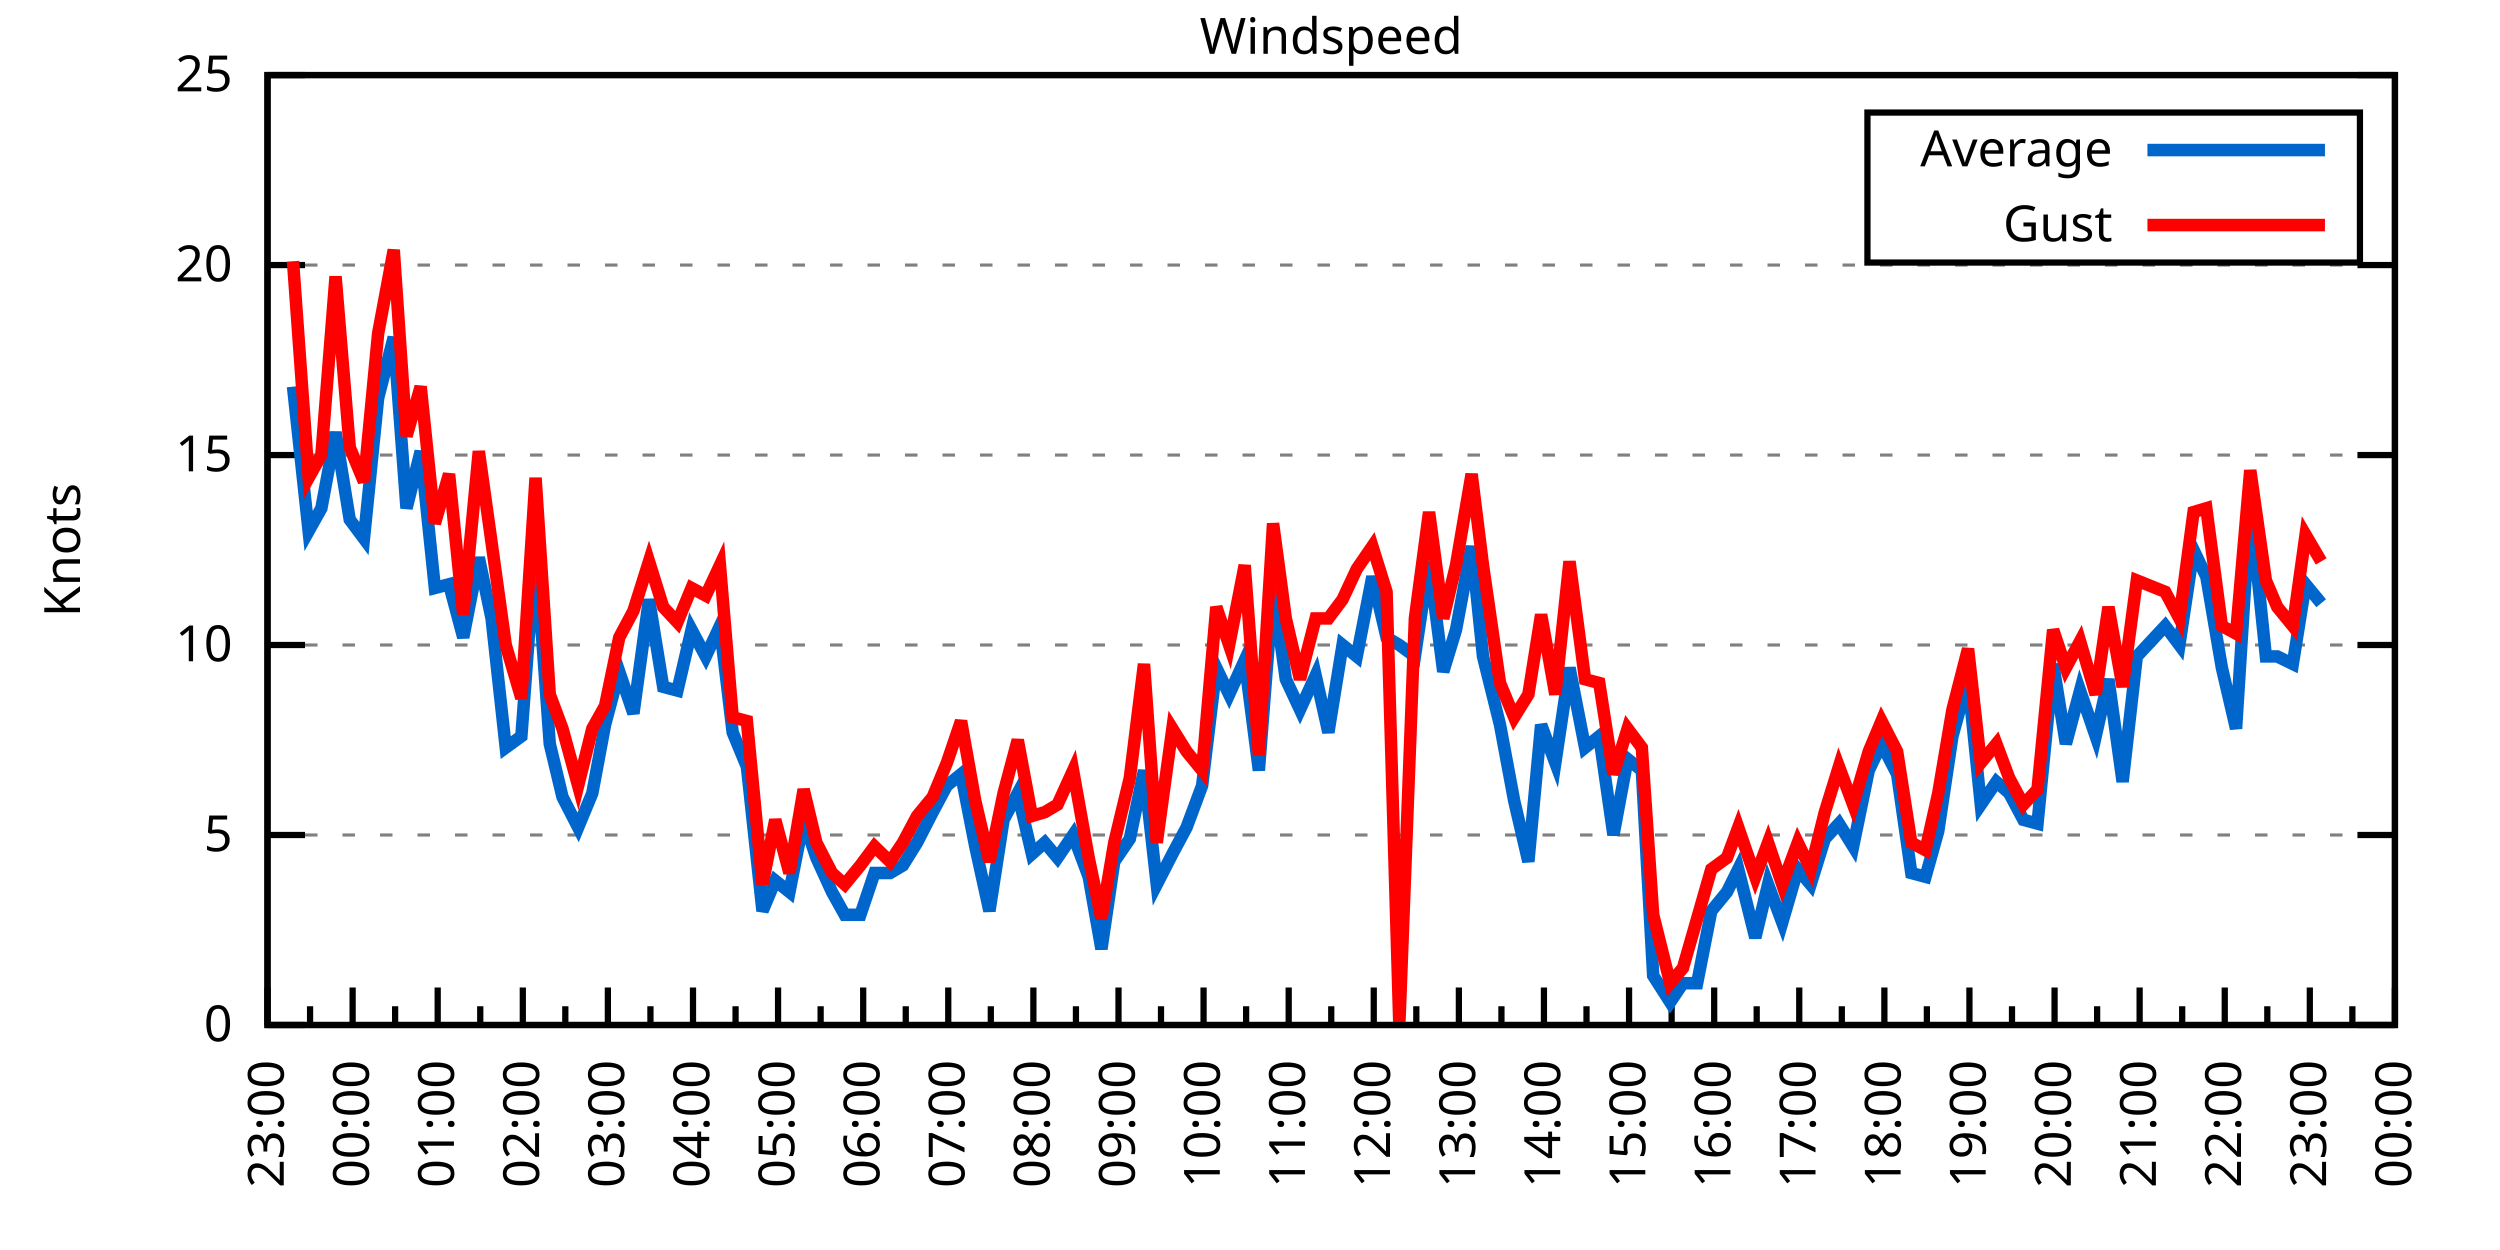
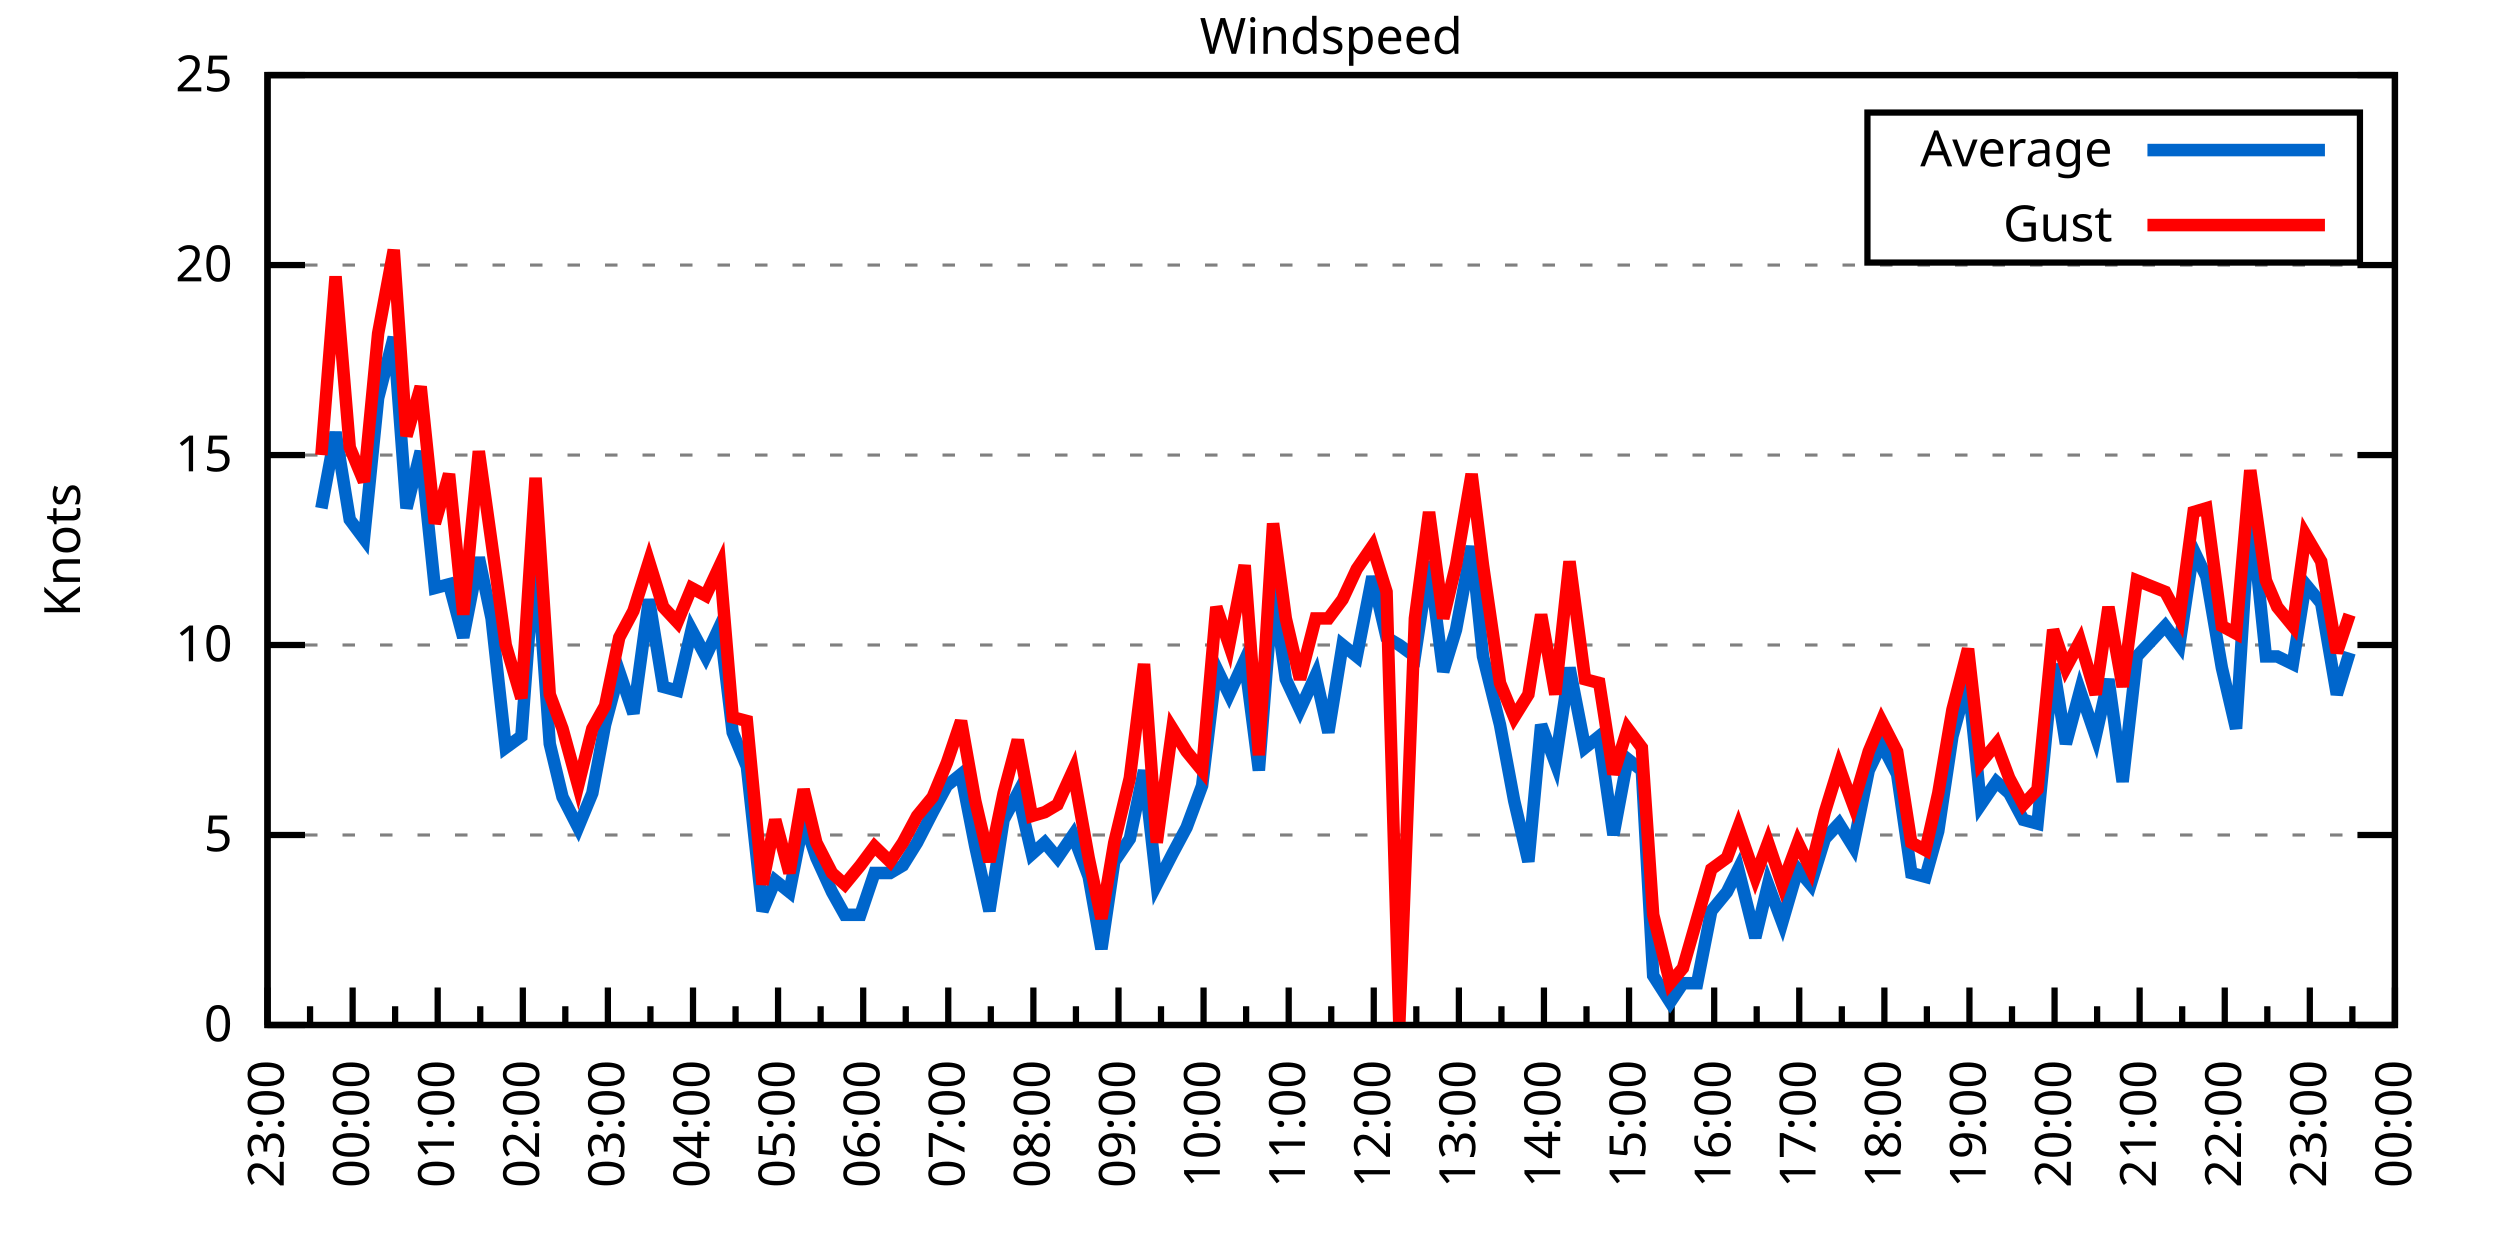
<svg xmlns="http://www.w3.org/2000/svg" xmlns:xlink="http://www.w3.org/1999/xlink" width="400" height="200" viewBox="0 0 400 200">
  <g id="gnuplot_canvas">
    <rect x="0" y="0" width="400" height="200" fill="none" />
    <defs>
      <circle id="gpDot" r="0.5" stroke-width="0.5" stroke="currentColor" />
      <path id="gpPt0" stroke-width="0.333" stroke="currentColor" d="M-1,0 h2 M0,-1 v2" />
      <path id="gpPt1" stroke-width="0.333" stroke="currentColor" d="M-1,-1 L1,1 M1,-1 L-1,1" />
      <path id="gpPt2" stroke-width="0.333" stroke="currentColor" d="M-1,0 L1,0 M0,-1 L0,1 M-1,-1 L1,1 M-1,1 L1,-1" />
      <rect id="gpPt3" stroke-width="0.333" stroke="currentColor" x="-1" y="-1" width="2" height="2" />
      <rect id="gpPt4" stroke-width="0.333" stroke="currentColor" fill="currentColor" x="-1" y="-1" width="2" height="2" />
      <circle id="gpPt5" stroke-width="0.333" stroke="currentColor" cx="0" cy="0" r="1" />
      <use xlink:href="#gpPt5" id="gpPt6" fill="currentColor" stroke="none" />
      <path id="gpPt7" stroke-width="0.333" stroke="currentColor" d="M0,-1.33 L-1.33,0.67 L1.33,0.67 z" />
      <use xlink:href="#gpPt7" id="gpPt8" fill="currentColor" stroke="none" />
      <use xlink:href="#gpPt7" id="gpPt9" stroke="currentColor" transform="rotate(180)" />
      <use xlink:href="#gpPt9" id="gpPt10" fill="currentColor" stroke="none" />
      <use xlink:href="#gpPt3" id="gpPt11" stroke="currentColor" transform="rotate(45)" />
      <use xlink:href="#gpPt11" id="gpPt12" fill="currentColor" stroke="none" />
      <path id="gpPt13" stroke-width="0.333" stroke="currentColor" d="M0,1.330 L1.265,0.411 L0.782,-1.067 L-0.782,-1.076 L-1.265,0.411 z" />
      <use xlink:href="#gpPt13" id="gpPt14" fill="currentColor" stroke="none" />
      <filter id="textbox" filterUnits="objectBoundingBox" x="0" y="0" height="1" width="1">
        <feFlood flood-color="white" flood-opacity="1" result="bgnd" />
        <feComposite in="SourceGraphic" in2="bgnd" operator="atop" />
      </filter>
      <filter id="greybox" filterUnits="objectBoundingBox" x="0" y="0" height="1" width="1">
        <feFlood flood-color="lightgrey" flood-opacity="1" result="grey" />
        <feComposite in="SourceGraphic" in2="grey" operator="atop" />
      </filter>
    </defs>
    <g fill="none" color="white" stroke="currentColor" stroke-width="1.00" stroke-linecap="butt" stroke-linejoin="miter">
</g>
    <g fill="none" color="black" stroke="currentColor" stroke-width="1.00" stroke-linecap="butt" stroke-linejoin="miter">
      <g stroke="none" shape-rendering="crispEdges">
        <polygon fill="rgb(255, 255, 255)" points="42.80,164.00 383.18,164.00 383.18,12.02 42.80,12.02 " />
      </g>
    </g>
    <g fill="none" color="black" stroke="currentColor" stroke-width="1.00" stroke-linecap="butt" stroke-linejoin="miter">
</g>
    <g fill="none" color="black" stroke="black" stroke-width="0.50" stroke-linecap="butt" stroke-linejoin="miter">
</g>
    <g fill="none" color="gray" stroke="currentColor" stroke-width="0.50" stroke-linecap="butt" stroke-linejoin="miter">
      <path stroke="gray" stroke-dasharray="2,4" class="gridline" d="M42.80,164.00 L383.19,164.00  " />
    </g>
    <g fill="none" color="gray" stroke="gray" stroke-width="1.00" stroke-linecap="butt" stroke-linejoin="miter">
</g>
    <g fill="none" color="black" stroke="currentColor" stroke-width="1.00" stroke-linecap="butt" stroke-linejoin="miter">
      <path stroke="black" d="M42.80,164.00 L48.80,164.00 M383.19,164.00 L377.19,164.00  " />
      <g transform="translate(37.20,166.60)" stroke="none" fill="black" font-family="Sans" font-size="8.00" text-anchor="end">
        <text>
          <tspan font-family="Sans"> 0</tspan>
        </text>
      </g>
    </g>
    <g fill="none" color="black" stroke="currentColor" stroke-width="1.00" stroke-linecap="butt" stroke-linejoin="miter">
</g>
    <g fill="none" color="black" stroke="black" stroke-width="0.50" stroke-linecap="butt" stroke-linejoin="miter">
</g>
    <g fill="none" color="gray" stroke="currentColor" stroke-width="0.50" stroke-linecap="butt" stroke-linejoin="miter">
      <path stroke="gray" stroke-dasharray="2,4" class="gridline" d="M42.80,133.60 L383.19,133.60  " />
    </g>
    <g fill="none" color="gray" stroke="gray" stroke-width="1.00" stroke-linecap="butt" stroke-linejoin="miter">
</g>
    <g fill="none" color="black" stroke="currentColor" stroke-width="1.00" stroke-linecap="butt" stroke-linejoin="miter">
      <path stroke="black" d="M42.80,133.60 L48.80,133.60 M383.19,133.60 L377.19,133.60  " />
      <g transform="translate(37.20,136.20)" stroke="none" fill="black" font-family="Sans" font-size="8.00" text-anchor="end">
        <text>
          <tspan font-family="Sans"> 5</tspan>
        </text>
      </g>
    </g>
    <g fill="none" color="black" stroke="currentColor" stroke-width="1.00" stroke-linecap="butt" stroke-linejoin="miter">
</g>
    <g fill="none" color="black" stroke="black" stroke-width="0.50" stroke-linecap="butt" stroke-linejoin="miter">
</g>
    <g fill="none" color="gray" stroke="currentColor" stroke-width="0.50" stroke-linecap="butt" stroke-linejoin="miter">
      <path stroke="gray" stroke-dasharray="2,4" class="gridline" d="M42.80,103.20 L383.19,103.20  " />
    </g>
    <g fill="none" color="gray" stroke="gray" stroke-width="1.00" stroke-linecap="butt" stroke-linejoin="miter">
</g>
    <g fill="none" color="black" stroke="currentColor" stroke-width="1.00" stroke-linecap="butt" stroke-linejoin="miter">
      <path stroke="black" d="M42.80,103.20 L48.80,103.20 M383.19,103.20 L377.19,103.20  " />
      <g transform="translate(37.20,105.80)" stroke="none" fill="black" font-family="Sans" font-size="8.00" text-anchor="end">
        <text>
          <tspan font-family="Sans"> 10</tspan>
        </text>
      </g>
    </g>
    <g fill="none" color="black" stroke="currentColor" stroke-width="1.00" stroke-linecap="butt" stroke-linejoin="miter">
</g>
    <g fill="none" color="black" stroke="black" stroke-width="0.50" stroke-linecap="butt" stroke-linejoin="miter">
</g>
    <g fill="none" color="gray" stroke="currentColor" stroke-width="0.50" stroke-linecap="butt" stroke-linejoin="miter">
      <path stroke="gray" stroke-dasharray="2,4" class="gridline" d="M42.80,72.81 L383.19,72.81  " />
    </g>
    <g fill="none" color="gray" stroke="gray" stroke-width="1.00" stroke-linecap="butt" stroke-linejoin="miter">
</g>
    <g fill="none" color="black" stroke="currentColor" stroke-width="1.00" stroke-linecap="butt" stroke-linejoin="miter">
      <path stroke="black" d="M42.80,72.81 L48.80,72.81 M383.19,72.81 L377.19,72.81  " />
      <g transform="translate(37.20,75.41)" stroke="none" fill="black" font-family="Sans" font-size="8.00" text-anchor="end">
        <text>
          <tspan font-family="Sans"> 15</tspan>
        </text>
      </g>
    </g>
    <g fill="none" color="black" stroke="currentColor" stroke-width="1.00" stroke-linecap="butt" stroke-linejoin="miter">
</g>
    <g fill="none" color="black" stroke="black" stroke-width="0.50" stroke-linecap="butt" stroke-linejoin="miter">
</g>
    <g fill="none" color="gray" stroke="currentColor" stroke-width="0.50" stroke-linecap="butt" stroke-linejoin="miter">
      <path stroke="gray" stroke-dasharray="2,4" class="gridline" d="M42.80,42.41 L383.19,42.41  " />
    </g>
    <g fill="none" color="gray" stroke="gray" stroke-width="1.00" stroke-linecap="butt" stroke-linejoin="miter">
</g>
    <g fill="none" color="black" stroke="currentColor" stroke-width="1.00" stroke-linecap="butt" stroke-linejoin="miter">
      <path stroke="black" d="M42.80,42.41 L48.80,42.41 M383.19,42.41 L377.19,42.41  " />
      <g transform="translate(37.20,45.01)" stroke="none" fill="black" font-family="Sans" font-size="8.00" text-anchor="end">
        <text>
          <tspan font-family="Sans"> 20</tspan>
        </text>
      </g>
    </g>
    <g fill="none" color="black" stroke="currentColor" stroke-width="1.00" stroke-linecap="butt" stroke-linejoin="miter">
</g>
    <g fill="none" color="black" stroke="black" stroke-width="0.50" stroke-linecap="butt" stroke-linejoin="miter">
</g>
    <g fill="none" color="gray" stroke="currentColor" stroke-width="0.50" stroke-linecap="butt" stroke-linejoin="miter">
      <path stroke="gray" stroke-dasharray="2,4" class="gridline" d="M42.80,12.01 L383.19,12.01  " />
    </g>
    <g fill="none" color="gray" stroke="gray" stroke-width="1.00" stroke-linecap="butt" stroke-linejoin="miter">
</g>
    <g fill="none" color="black" stroke="currentColor" stroke-width="1.00" stroke-linecap="butt" stroke-linejoin="miter">
      <path stroke="black" d="M42.80,12.01 L48.80,12.01 M383.19,12.01 L377.19,12.01  " />
      <g transform="translate(37.20,14.61)" stroke="none" fill="black" font-family="Sans" font-size="8.00" text-anchor="end">
        <text>
          <tspan font-family="Sans"> 25</tspan>
        </text>
      </g>
    </g>
    <g fill="none" color="black" stroke="currentColor" stroke-width="1.00" stroke-linecap="butt" stroke-linejoin="miter">
      <path stroke="black" d="M42.80,164.00 L42.80,158.00  " />
      <g transform="translate(45.40,169.60) rotate(270)" stroke="none" fill="black" font-family="Sans" font-size="8.00" text-anchor="end">
        <text>
          <tspan font-family="Sans">23:00</tspan>
        </text>
      </g>
    </g>
    <g fill="none" color="black" stroke="currentColor" stroke-width="1.00" stroke-linecap="butt" stroke-linejoin="miter">
      <path stroke="black" d="M49.61,164.00 L49.61,161.00 M56.42,164.00 L56.42,158.00  " />
      <g transform="translate(59.02,169.60) rotate(270)" stroke="none" fill="black" font-family="Sans" font-size="8.00" text-anchor="end">
        <text>
          <tspan font-family="Sans">00:00</tspan>
        </text>
      </g>
    </g>
    <g fill="none" color="black" stroke="currentColor" stroke-width="1.00" stroke-linecap="butt" stroke-linejoin="miter">
      <path stroke="black" d="M63.22,164.00 L63.22,161.00 M70.03,164.00 L70.03,158.00  " />
      <g transform="translate(72.63,169.60) rotate(270)" stroke="none" fill="black" font-family="Sans" font-size="8.00" text-anchor="end">
        <text>
          <tspan font-family="Sans">01:00</tspan>
        </text>
      </g>
    </g>
    <g fill="none" color="black" stroke="currentColor" stroke-width="1.00" stroke-linecap="butt" stroke-linejoin="miter">
      <path stroke="black" d="M76.84,164.00 L76.84,161.00 M83.65,164.00 L83.65,158.00  " />
      <g transform="translate(86.25,169.60) rotate(270)" stroke="none" fill="black" font-family="Sans" font-size="8.00" text-anchor="end">
        <text>
          <tspan font-family="Sans">02:00</tspan>
        </text>
      </g>
    </g>
    <g fill="none" color="black" stroke="currentColor" stroke-width="1.00" stroke-linecap="butt" stroke-linejoin="miter">
      <path stroke="black" d="M90.45,164.00 L90.45,161.00 M97.26,164.00 L97.26,158.00  " />
      <g transform="translate(99.86,169.60) rotate(270)" stroke="none" fill="black" font-family="Sans" font-size="8.00" text-anchor="end">
        <text>
          <tspan font-family="Sans">03:00</tspan>
        </text>
      </g>
    </g>
    <g fill="none" color="black" stroke="currentColor" stroke-width="1.00" stroke-linecap="butt" stroke-linejoin="miter">
      <path stroke="black" d="M104.07,164.00 L104.07,161.00 M110.88,164.00 L110.88,158.00  " />
      <g transform="translate(113.48,169.60) rotate(270)" stroke="none" fill="black" font-family="Sans" font-size="8.00" text-anchor="end">
        <text>
          <tspan font-family="Sans">04:00</tspan>
        </text>
      </g>
    </g>
    <g fill="none" color="black" stroke="currentColor" stroke-width="1.00" stroke-linecap="butt" stroke-linejoin="miter">
      <path stroke="black" d="M117.69,164.00 L117.69,161.00 M124.49,164.00 L124.49,158.00  " />
      <g transform="translate(127.09,169.60) rotate(270)" stroke="none" fill="black" font-family="Sans" font-size="8.00" text-anchor="end">
        <text>
          <tspan font-family="Sans">05:00</tspan>
        </text>
      </g>
    </g>
    <g fill="none" color="black" stroke="currentColor" stroke-width="1.00" stroke-linecap="butt" stroke-linejoin="miter">
      <path stroke="black" d="M131.30,164.00 L131.30,161.00 M138.11,164.00 L138.11,158.00  " />
      <g transform="translate(140.71,169.60) rotate(270)" stroke="none" fill="black" font-family="Sans" font-size="8.00" text-anchor="end">
        <text>
          <tspan font-family="Sans">06:00</tspan>
        </text>
      </g>
    </g>
    <g fill="none" color="black" stroke="currentColor" stroke-width="1.00" stroke-linecap="butt" stroke-linejoin="miter">
      <path stroke="black" d="M144.92,164.00 L144.92,161.00 M151.72,164.00 L151.72,158.00  " />
      <g transform="translate(154.32,169.60) rotate(270)" stroke="none" fill="black" font-family="Sans" font-size="8.00" text-anchor="end">
        <text>
          <tspan font-family="Sans">07:00</tspan>
        </text>
      </g>
    </g>
    <g fill="none" color="black" stroke="currentColor" stroke-width="1.00" stroke-linecap="butt" stroke-linejoin="miter">
      <path stroke="black" d="M158.53,164.00 L158.53,161.00 M165.34,164.00 L165.34,158.00  " />
      <g transform="translate(167.94,169.60) rotate(270)" stroke="none" fill="black" font-family="Sans" font-size="8.00" text-anchor="end">
        <text>
          <tspan font-family="Sans">08:00</tspan>
        </text>
      </g>
    </g>
    <g fill="none" color="black" stroke="currentColor" stroke-width="1.00" stroke-linecap="butt" stroke-linejoin="miter">
      <path stroke="black" d="M172.15,164.00 L172.15,161.00 M178.96,164.00 L178.96,158.00  " />
      <g transform="translate(181.56,169.60) rotate(270)" stroke="none" fill="black" font-family="Sans" font-size="8.00" text-anchor="end">
        <text>
          <tspan font-family="Sans">09:00</tspan>
        </text>
      </g>
    </g>
    <g fill="none" color="black" stroke="currentColor" stroke-width="1.00" stroke-linecap="butt" stroke-linejoin="miter">
      <path stroke="black" d="M185.76,164.00 L185.76,161.00 M192.57,164.00 L192.57,158.00  " />
      <g transform="translate(195.17,169.60) rotate(270)" stroke="none" fill="black" font-family="Sans" font-size="8.00" text-anchor="end">
        <text>
          <tspan font-family="Sans">10:00</tspan>
        </text>
      </g>
    </g>
    <g fill="none" color="black" stroke="currentColor" stroke-width="1.00" stroke-linecap="butt" stroke-linejoin="miter">
      <path stroke="black" d="M199.38,164.00 L199.38,161.00 M206.19,164.00 L206.19,158.00  " />
      <g transform="translate(208.79,169.60) rotate(270)" stroke="none" fill="black" font-family="Sans" font-size="8.00" text-anchor="end">
        <text>
          <tspan font-family="Sans">11:00</tspan>
        </text>
      </g>
    </g>
    <g fill="none" color="black" stroke="currentColor" stroke-width="1.00" stroke-linecap="butt" stroke-linejoin="miter">
      <path stroke="black" d="M213.00,164.00 L213.00,161.00 M219.80,164.00 L219.80,158.00  " />
      <g transform="translate(222.40,169.60) rotate(270)" stroke="none" fill="black" font-family="Sans" font-size="8.00" text-anchor="end">
        <text>
          <tspan font-family="Sans">12:00</tspan>
        </text>
      </g>
    </g>
    <g fill="none" color="black" stroke="currentColor" stroke-width="1.00" stroke-linecap="butt" stroke-linejoin="miter">
      <path stroke="black" d="M226.61,164.00 L226.61,161.00 M233.42,164.00 L233.42,158.00  " />
      <g transform="translate(236.02,169.60) rotate(270)" stroke="none" fill="black" font-family="Sans" font-size="8.00" text-anchor="end">
        <text>
          <tspan font-family="Sans">13:00</tspan>
        </text>
      </g>
    </g>
    <g fill="none" color="black" stroke="currentColor" stroke-width="1.00" stroke-linecap="butt" stroke-linejoin="miter">
      <path stroke="black" d="M240.23,164.00 L240.23,161.00 M247.03,164.00 L247.03,158.00  " />
      <g transform="translate(249.63,169.60) rotate(270)" stroke="none" fill="black" font-family="Sans" font-size="8.00" text-anchor="end">
        <text>
          <tspan font-family="Sans">14:00</tspan>
        </text>
      </g>
    </g>
    <g fill="none" color="black" stroke="currentColor" stroke-width="1.00" stroke-linecap="butt" stroke-linejoin="miter">
      <path stroke="black" d="M253.84,164.00 L253.84,161.00 M260.65,164.00 L260.65,158.00  " />
      <g transform="translate(263.25,169.60) rotate(270)" stroke="none" fill="black" font-family="Sans" font-size="8.00" text-anchor="end">
        <text>
          <tspan font-family="Sans">15:00</tspan>
        </text>
      </g>
    </g>
    <g fill="none" color="black" stroke="currentColor" stroke-width="1.00" stroke-linecap="butt" stroke-linejoin="miter">
      <path stroke="black" d="M267.46,164.00 L267.46,161.00 M274.27,164.00 L274.27,158.00  " />
      <g transform="translate(276.87,169.60) rotate(270)" stroke="none" fill="black" font-family="Sans" font-size="8.00" text-anchor="end">
        <text>
          <tspan font-family="Sans">16:00</tspan>
        </text>
      </g>
    </g>
    <g fill="none" color="black" stroke="currentColor" stroke-width="1.00" stroke-linecap="butt" stroke-linejoin="miter">
      <path stroke="black" d="M281.07,164.00 L281.07,161.00 M287.88,164.00 L287.88,158.00  " />
      <g transform="translate(290.48,169.60) rotate(270)" stroke="none" fill="black" font-family="Sans" font-size="8.00" text-anchor="end">
        <text>
          <tspan font-family="Sans">17:00</tspan>
        </text>
      </g>
    </g>
    <g fill="none" color="black" stroke="currentColor" stroke-width="1.00" stroke-linecap="butt" stroke-linejoin="miter">
      <path stroke="black" d="M294.69,164.00 L294.69,161.00 M301.50,164.00 L301.50,158.00  " />
      <g transform="translate(304.10,169.60) rotate(270)" stroke="none" fill="black" font-family="Sans" font-size="8.00" text-anchor="end">
        <text>
          <tspan font-family="Sans">18:00</tspan>
        </text>
      </g>
    </g>
    <g fill="none" color="black" stroke="currentColor" stroke-width="1.00" stroke-linecap="butt" stroke-linejoin="miter">
      <path stroke="black" d="M308.30,164.00 L308.30,161.00 M315.11,164.00 L315.11,158.00  " />
      <g transform="translate(317.71,169.60) rotate(270)" stroke="none" fill="black" font-family="Sans" font-size="8.00" text-anchor="end">
        <text>
          <tspan font-family="Sans">19:00</tspan>
        </text>
      </g>
    </g>
    <g fill="none" color="black" stroke="currentColor" stroke-width="1.00" stroke-linecap="butt" stroke-linejoin="miter">
      <path stroke="black" d="M321.92,164.00 L321.92,161.00 M328.73,164.00 L328.73,158.00  " />
      <g transform="translate(331.33,169.60) rotate(270)" stroke="none" fill="black" font-family="Sans" font-size="8.00" text-anchor="end">
        <text>
          <tspan font-family="Sans">20:00</tspan>
        </text>
      </g>
    </g>
    <g fill="none" color="black" stroke="currentColor" stroke-width="1.00" stroke-linecap="butt" stroke-linejoin="miter">
      <path stroke="black" d="M335.54,164.00 L335.54,161.00 M342.34,164.00 L342.34,158.00  " />
      <g transform="translate(344.94,169.60) rotate(270)" stroke="none" fill="black" font-family="Sans" font-size="8.00" text-anchor="end">
        <text>
          <tspan font-family="Sans">21:00</tspan>
        </text>
      </g>
    </g>
    <g fill="none" color="black" stroke="currentColor" stroke-width="1.00" stroke-linecap="butt" stroke-linejoin="miter">
      <path stroke="black" d="M349.15,164.00 L349.15,161.00 M355.96,164.00 L355.96,158.00  " />
      <g transform="translate(358.56,169.60) rotate(270)" stroke="none" fill="black" font-family="Sans" font-size="8.00" text-anchor="end">
        <text>
          <tspan font-family="Sans">22:00</tspan>
        </text>
      </g>
    </g>
    <g fill="none" color="black" stroke="currentColor" stroke-width="1.00" stroke-linecap="butt" stroke-linejoin="miter">
      <path stroke="black" d="M362.77,164.00 L362.77,161.00 M369.57,164.00 L369.57,158.00  " />
      <g transform="translate(372.17,169.60) rotate(270)" stroke="none" fill="black" font-family="Sans" font-size="8.00" text-anchor="end">
        <text>
          <tspan font-family="Sans">23:00</tspan>
        </text>
      </g>
    </g>
    <g fill="none" color="black" stroke="currentColor" stroke-width="1.00" stroke-linecap="butt" stroke-linejoin="miter">
      <path stroke="black" d="M376.38,164.00 L376.38,161.00 M383.19,164.00 L383.19,158.00  " />
      <g transform="translate(385.79,169.60) rotate(270)" stroke="none" fill="black" font-family="Sans" font-size="8.00" text-anchor="end">
        <text>
          <tspan font-family="Sans">00:00</tspan>
        </text>
      </g>
    </g>
    <g fill="none" color="black" stroke="currentColor" stroke-width="1.00" stroke-linecap="butt" stroke-linejoin="miter">
</g>
    <g fill="none" color="black" stroke="currentColor" stroke-width="1.00" stroke-linecap="butt" stroke-linejoin="miter">
      <path stroke="black" d="M42.80,12.01 L42.80,164.00 L383.19,164.00 L383.19,12.01 L42.80,12.01 Z  " />
    </g>
    <g fill="none" color="black" stroke="currentColor" stroke-width="1.00" stroke-linecap="butt" stroke-linejoin="miter">
      <g transform="translate(12.80,88.01) rotate(270)" stroke="none" fill="black" font-family="Sans" font-size="8.00" text-anchor="middle">
        <text>
          <tspan font-family="Sans">Knots</tspan>
        </text>
      </g>
    </g>
    <g fill="none" color="black" stroke="currentColor" stroke-width="1.00" stroke-linecap="butt" stroke-linejoin="miter">
</g>
    <g fill="none" color="black" stroke="currentColor" stroke-width="1.00" stroke-linecap="butt" stroke-linejoin="miter">
      <path stroke="black" d="M298.79,42.01 L298.79,18.01 L377.59,18.01 L377.59,42.01 L298.79,42.01 Z  " />
    </g>
    <g id="Windspeed_plot_1">
      <g fill="none" color="white" stroke="black" stroke-width="2.00" stroke-linecap="butt" stroke-linejoin="miter">
</g>
      <g fill="none" color="black" stroke="currentColor" stroke-width="2.00" stroke-linecap="butt" stroke-linejoin="miter">
        <g transform="translate(337.99,26.61)" stroke="none" fill="black" font-family="Sans" font-size="8.00" text-anchor="end">
          <text>
            <tspan font-family="Sans">Average</tspan>
          </text>
        </g>
      </g>
      <g fill="none" color="black" stroke="currentColor" stroke-width="2.00" stroke-linecap="butt" stroke-linejoin="miter">
-         <path stroke="rgb(  0, 102, 204)" d="M343.59,24.01 L371.99,24.01 M46.88,61.86 L49.38,84.97 L51.42,81.32 L53.69,69.16 L55.96,83.14 L58.23,86.18   L60.50,63.69 L63.00,53.96 L65.04,81.32 L67.31,72.20 L69.58,94.08 L71.85,93.48 L74.12,101.99 L76.61,89.22   L78.65,98.95 L80.92,119.62 L83.42,117.80 L85.69,87.40 L87.96,119.01 L90.00,127.52 L92.50,132.39 L94.77,126.91   L96.81,115.97 L99.08,107.46 L101.35,114.15 L103.84,95.91 L106.11,109.89 L108.38,110.50 L110.65,100.77 L112.92,105.03   L115.19,100.16 L117.23,117.19 L119.50,122.66 L122.00,145.76 L124.04,140.90 L126.31,142.72 L128.58,131.17 L130.62,137.25   L133.12,142.72 L135.16,146.37 L137.66,146.37 L139.92,139.68 L142.42,139.68 L144.46,138.47 L146.73,134.82 L149.23,129.95   L151.50,125.70 L153.77,123.87 L156.04,135.43 L158.31,145.76 L160.57,131.17 L162.84,126.91 L165.11,136.64 L167.16,134.82   L169.20,137.25 L171.69,133.60 L174.19,140.29 L176.23,151.84 L178.28,137.86 L180.77,134.21 L183.04,123.27 L185.08,141.51   L187.58,136.64 L189.85,132.39 L192.34,125.70 L194.61,106.85 L196.66,111.11 L199.15,105.64 L201.42,123.27 L203.69,94.08   L205.73,108.68 L208.00,113.54 L210.50,108.07 L212.54,117.19 L214.81,103.20 L217.08,105.03 L219.58,92.26 L221.85,101.99   L223.89,103.20 L226.38,105.03 L228.65,89.83 L230.92,107.46 L232.96,100.77 L235.46,87.40 L237.28,105.03 L240.00,115.97   L242.27,128.13 L244.54,137.86 L246.58,115.97 L248.85,122.05 L251.12,106.85 L253.61,119.62 L255.88,117.80 L258.15,133.60   L260.42,121.44 L262.69,123.27 L264.51,156.10 L267.23,160.35 L269.27,157.31 L271.54,157.31 L273.81,145.76 L276.31,142.72   L278.12,139.07 L280.85,150.02 L282.89,141.51 L285.16,147.59 L287.65,139.07 L289.70,141.51 L291.97,134.21 L294.23,131.78   L296.50,135.43 L299.00,123.27 L301.04,119.01 L303.54,123.87 L305.81,139.68 L308.08,140.29 L310.12,132.99 L312.39,117.80   L314.89,108.68 L316.93,128.74 L319.42,125.09 L321.47,126.91 L323.74,131.17 L326.00,131.78 L328.50,106.24 L330.54,119.01   L332.81,110.50 L335.31,117.80 L337.35,108.68 L339.62,125.09 L341.89,105.03 L346.43,100.16 L348.70,103.20 L350.97,88.00   L353.01,92.26 L355.50,106.85 L357.77,116.58 L360.04,80.71 L362.54,105.03 L364.36,105.03 L366.85,106.24 L368.89,93.48   L371.39,96.52  " />
+         <path stroke="rgb(  0, 102, 204)" d="M343.59,24.01 L371.99,24.01 M51.42,81.32 L53.69,69.16 L55.96,83.14 L58.23,86.18 L60.50,63.69 L63.00,53.96   L65.04,81.32 L67.31,72.20 L69.58,94.08 L71.85,93.48 L74.12,101.99 L76.61,89.22 L78.65,98.95 L80.92,119.62   L83.42,117.80 L85.69,87.40 L87.96,119.01 L90.00,127.52 L92.50,132.39 L94.77,126.91 L96.81,115.97 L99.08,107.46   L101.35,114.15 L103.84,95.91 L106.11,109.89 L108.38,110.50 L110.65,100.77 L112.92,105.03 L115.19,100.16 L117.23,117.19   L119.50,122.66 L122.00,145.76 L124.04,140.90 L126.31,142.72 L128.58,131.17 L130.62,137.25 L133.12,142.72 L135.16,146.37   L137.66,146.37 L139.92,139.68 L142.42,139.68 L144.46,138.47 L146.73,134.82 L149.23,129.95 L151.50,125.70 L153.77,123.87   L156.04,135.43 L158.31,145.76 L160.57,131.17 L162.84,126.91 L165.11,136.64 L167.16,134.82 L169.20,137.25 L171.69,133.60   L174.19,140.29 L176.23,151.84 L178.28,137.86 L180.77,134.21 L183.04,123.27 L185.08,141.51 L187.58,136.64 L189.85,132.39   L192.34,125.70 L194.61,106.85 L196.66,111.11 L199.15,105.64 L201.42,123.27 L203.69,94.08 L205.73,108.68 L208.00,113.54   L210.50,108.07 L212.54,117.19 L214.81,103.20 L217.08,105.03 L219.58,92.26 L221.85,101.99 L223.89,103.20 L226.38,105.03   L228.65,89.83 L230.92,107.46 L232.96,100.77 L235.46,87.40 L237.28,105.03 L240.00,115.97 L242.27,128.13 L244.54,137.86   L246.58,115.97 L248.85,122.05 L251.12,106.85 L253.61,119.62 L255.88,117.80 L258.15,133.60 L260.42,121.44 L262.69,123.27   L264.51,156.10 L267.23,160.35 L269.27,157.31 L271.54,157.31 L273.81,145.76 L276.31,142.72 L278.12,139.07 L280.85,150.02   L282.89,141.51 L285.16,147.59 L287.65,139.07 L289.70,141.51 L291.97,134.21 L294.23,131.78 L296.50,135.43 L299.00,123.27   L301.04,119.01 L303.54,123.87 L305.81,139.68 L308.08,140.29 L310.12,132.99 L312.39,117.80 L314.89,108.68 L316.93,128.74   L319.42,125.09 L321.47,126.91 L323.74,131.17 L326.00,131.78 L328.50,106.24 L330.54,119.01 L332.81,110.50 L335.31,117.80   L337.35,108.68 L339.62,125.09 L341.89,105.03 L346.43,100.16 L348.70,103.20 L350.97,88.00 L353.01,92.26 L355.50,106.85   L357.77,116.58 L360.04,80.71 L362.54,105.03 L364.36,105.03 L366.85,106.24 L368.89,93.48 L371.39,96.52 L373.89,111.11   L375.93,104.42  " />
      </g>
    </g>
    <g id="Windspeed_plot_2">
      <g fill="none" color="black" stroke="currentColor" stroke-width="2.00" stroke-linecap="butt" stroke-linejoin="miter">
        <g transform="translate(337.99,38.61)" stroke="none" fill="black" font-family="Sans" font-size="8.00" text-anchor="end">
          <text>
            <tspan font-family="Sans">Gust</tspan>
          </text>
        </g>
      </g>
      <g fill="none" color="black" stroke="currentColor" stroke-width="2.00" stroke-linecap="butt" stroke-linejoin="miter">
-         <path stroke="rgb(255,   0,   0)" d="M343.59,36.01 L371.99,36.01 M46.88,41.80 L49.38,76.45 L51.42,72.81 L53.69,44.23 L55.96,71.59 L58.23,77.06   L60.50,53.35 L63.00,39.98 L65.04,69.77 L67.31,61.86 L69.58,83.75 L71.85,75.85 L74.12,98.34 L76.61,72.20   L78.65,86.79 L80.92,103.20 L83.42,111.72 L85.69,76.45 L87.96,111.11 L90.00,116.58 L92.50,125.70 L94.77,116.58   L96.81,112.93 L99.08,101.99 L101.35,97.73 L103.84,89.83 L106.11,97.12 L108.38,99.56 L110.65,94.08 L112.92,95.30   L115.19,90.44 L117.23,114.76 L119.50,115.36 L122.00,141.51 L124.04,131.17 L126.31,139.68 L128.58,126.31 L130.62,134.82   L133.12,139.68 L135.16,141.51 L137.66,138.47 L139.92,135.43 L142.42,137.86 L144.46,134.82 L146.73,130.56 L149.23,127.52   L151.50,122.05 L153.77,115.36 L156.04,128.13 L158.31,137.86 L160.57,126.91 L162.84,118.40 L165.11,130.56 L167.16,129.95   L169.20,128.74 L171.69,123.27 L174.19,137.25 L176.23,146.98 L178.28,134.82 L180.77,124.48 L183.04,106.24 L185.08,134.82   L187.58,116.58 L189.85,120.23 L192.34,123.27 L194.61,97.12 L196.66,103.20 L199.15,90.44 L201.42,120.83 L203.69,83.75   L205.73,98.95 L208.00,108.68 L210.50,98.95 L212.54,98.95 L214.81,95.91 L217.08,91.04 L219.58,87.40 L221.85,94.69   L223.89,164.00 L226.38,98.95 L228.65,81.93 L230.92,98.95 L232.96,90.44 L235.46,75.85 L237.28,90.44 L240.00,109.28   L242.27,114.76 L244.54,111.11 L246.58,98.34 L248.85,111.11 L251.12,89.83 L253.61,108.68 L255.88,109.28 L258.15,123.87   L260.42,116.58 L262.69,119.62 L264.51,146.37 L267.23,157.31 L269.27,154.88 L271.54,146.98 L273.81,139.07 L276.31,137.25   L278.12,132.39 L280.85,140.29 L282.89,134.82 L285.16,141.51 L287.65,134.82 L289.70,139.07 L291.97,129.95 L294.23,122.66   L296.50,128.74 L299.00,120.23 L301.04,115.36 L303.54,120.23 L305.81,134.82 L308.08,136.03 L310.12,126.91 L312.39,113.54   L314.89,103.81 L316.93,122.05 L319.42,119.01 L321.47,124.48 L323.74,128.74 L326.00,126.31 L328.50,100.77 L330.54,106.85   L332.81,102.60 L335.31,111.11 L337.35,97.12 L339.62,109.89 L341.89,92.87 L346.43,94.69 L348.70,98.95 L350.97,81.93   L353.01,81.32 L355.50,100.16 L357.77,101.38 L360.04,75.24 L362.54,92.87 L364.36,97.12 L366.85,100.16 L368.89,85.57   L371.39,89.83  " />
+         <path stroke="rgb(255,   0,   0)" d="M343.59,36.01 L371.99,36.01 M51.42,72.81 L53.69,44.23 L55.96,71.59 L58.23,77.06 L60.50,53.35 L63.00,39.98   L65.04,69.77 L67.31,61.86 L69.58,83.75 L71.85,75.85 L74.12,98.34 L76.61,72.20 L78.65,86.79 L80.92,103.20   L83.42,111.72 L85.69,76.45 L87.96,111.11 L90.00,116.58 L92.50,125.70 L94.77,116.58 L96.81,112.93 L99.08,101.99   L101.35,97.73 L103.84,89.83 L106.11,97.12 L108.38,99.56 L110.65,94.08 L112.92,95.30 L115.19,90.44 L117.23,114.76   L119.50,115.36 L122.00,141.51 L124.04,131.17 L126.31,139.68 L128.58,126.31 L130.62,134.82 L133.12,139.68 L135.16,141.51   L137.66,138.47 L139.92,135.43 L142.42,137.86 L144.46,134.82 L146.73,130.56 L149.23,127.52 L151.50,122.05 L153.77,115.36   L156.04,128.13 L158.31,137.86 L160.57,126.91 L162.84,118.40 L165.11,130.56 L167.16,129.95 L169.20,128.74 L171.69,123.27   L174.19,137.25 L176.23,146.98 L178.28,134.82 L180.77,124.48 L183.04,106.24 L185.08,134.82 L187.58,116.58 L189.85,120.23   L192.34,123.27 L194.61,97.12 L196.66,103.20 L199.15,90.44 L201.42,120.83 L203.69,83.75 L205.73,98.95 L208.00,108.68   L210.50,98.95 L212.54,98.95 L214.81,95.91 L217.08,91.04 L219.58,87.40 L221.85,94.69 L223.89,164.00 L226.38,98.95   L228.65,81.93 L230.92,98.95 L232.96,90.44 L235.46,75.85 L237.28,90.44 L240.00,109.28 L242.27,114.76 L244.54,111.11   L246.58,98.34 L248.85,111.11 L251.12,89.83 L253.61,108.68 L255.88,109.28 L258.15,123.87 L260.42,116.58 L262.69,119.62   L264.51,146.37 L267.23,157.31 L269.27,154.88 L271.54,146.98 L273.81,139.07 L276.31,137.25 L278.12,132.39 L280.85,140.29   L282.89,134.82 L285.16,141.51 L287.65,134.82 L289.70,139.07 L291.97,129.95 L294.23,122.66 L296.50,128.74 L299.00,120.23   L301.04,115.36 L303.54,120.23 L305.81,134.82 L308.08,136.03 L310.12,126.91 L312.39,113.54 L314.89,103.81 L316.93,122.05   L319.42,119.01 L321.47,124.48 L323.74,128.74 L326.00,126.31 L328.50,100.77 L330.54,106.85 L332.81,102.60 L335.31,111.11   L337.35,97.12 L339.62,109.89 L341.89,92.87 L346.43,94.69 L348.70,98.95 L350.97,81.93 L353.01,81.32 L355.50,100.16   L357.77,101.38 L360.04,75.24 L362.54,92.87 L364.36,97.12 L366.85,100.16 L368.89,85.57 L371.39,89.83 L373.89,104.42   L375.93,98.34  " />
      </g>
    </g>
    <g fill="none" color="black" stroke="currentColor" stroke-width="2.00" stroke-linecap="butt" stroke-linejoin="miter">
</g>
    <g fill="none" color="black" stroke="black" stroke-width="1.00" stroke-linecap="butt" stroke-linejoin="miter">
</g>
    <g fill="none" color="black" stroke="currentColor" stroke-width="1.00" stroke-linecap="butt" stroke-linejoin="miter">
      <path stroke="black" d="M42.80,12.01 L42.80,164.00 L383.19,164.00 L383.19,12.01 L42.80,12.01 Z  " />
    </g>
    <g fill="none" color="black" stroke="currentColor" stroke-width="1.00" stroke-linecap="butt" stroke-linejoin="miter">
      <g transform="translate(212.99,8.61)" stroke="none" fill="black" font-family="Sans" font-size="8.00" text-anchor="middle">
        <text>
          <tspan font-family="Sans">Windspeed</tspan>
        </text>
      </g>
    </g>
    <g fill="none" color="black" stroke="currentColor" stroke-width="1.00" stroke-linecap="butt" stroke-linejoin="miter">
</g>
  </g>
</svg>
